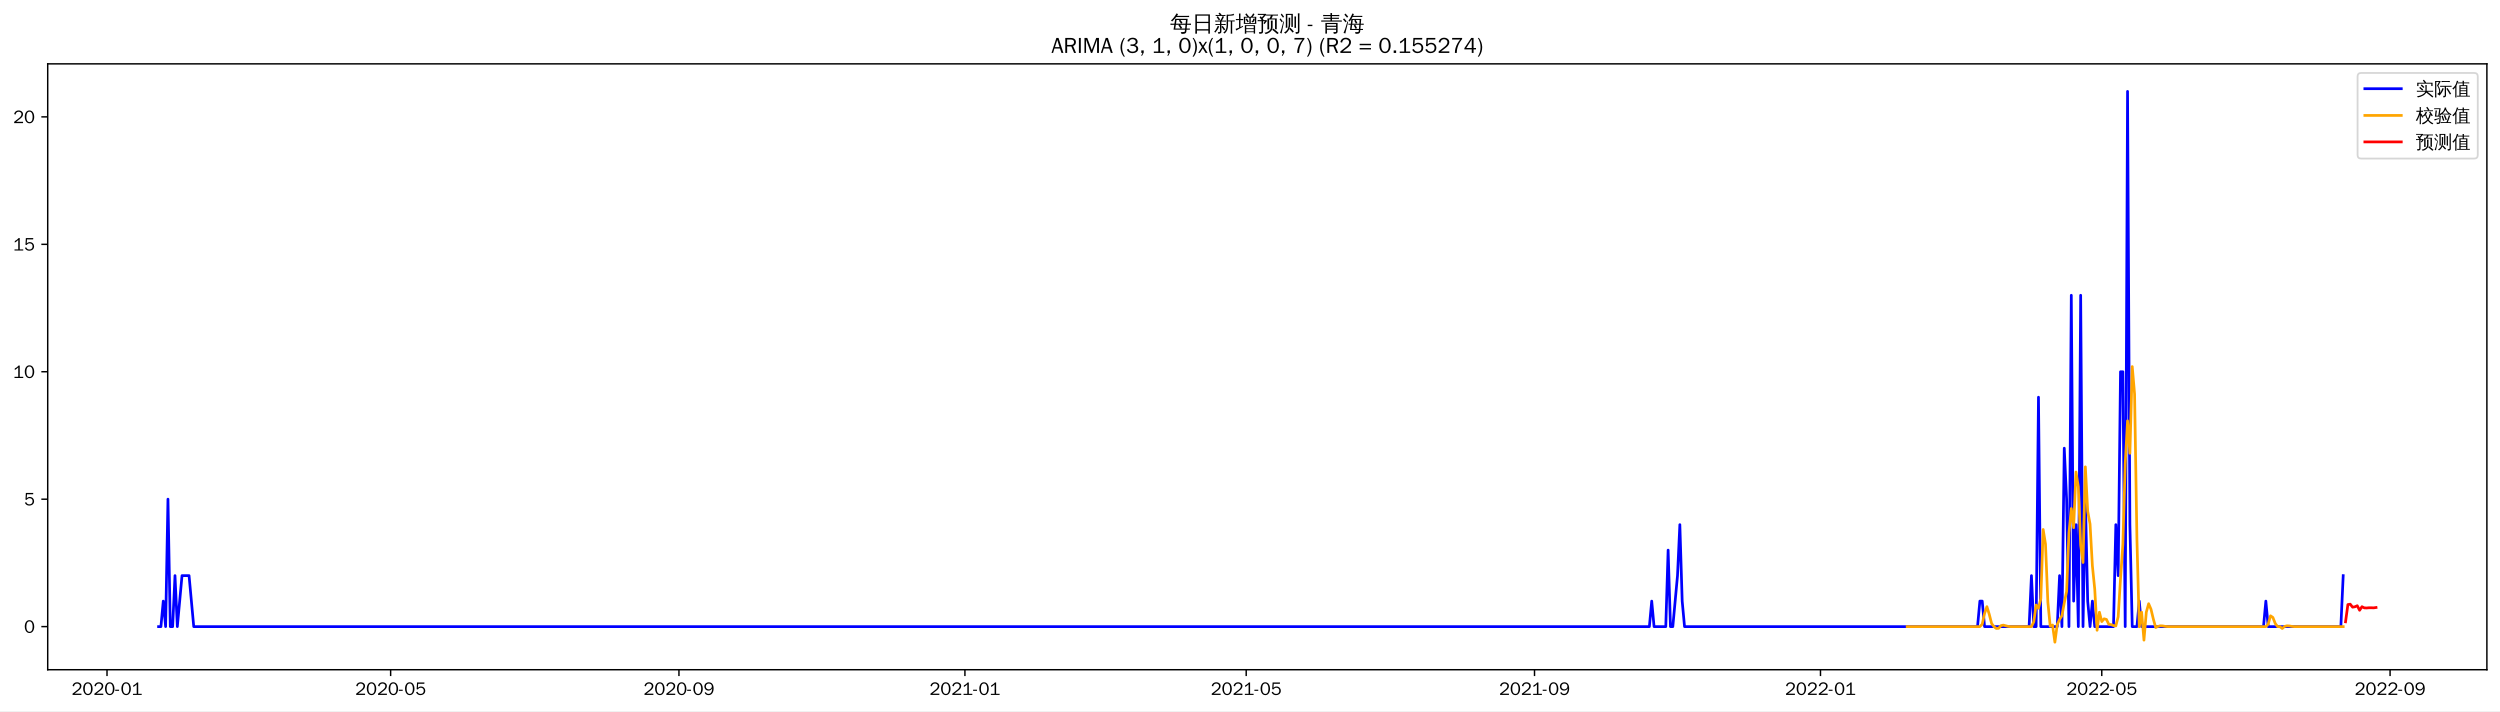
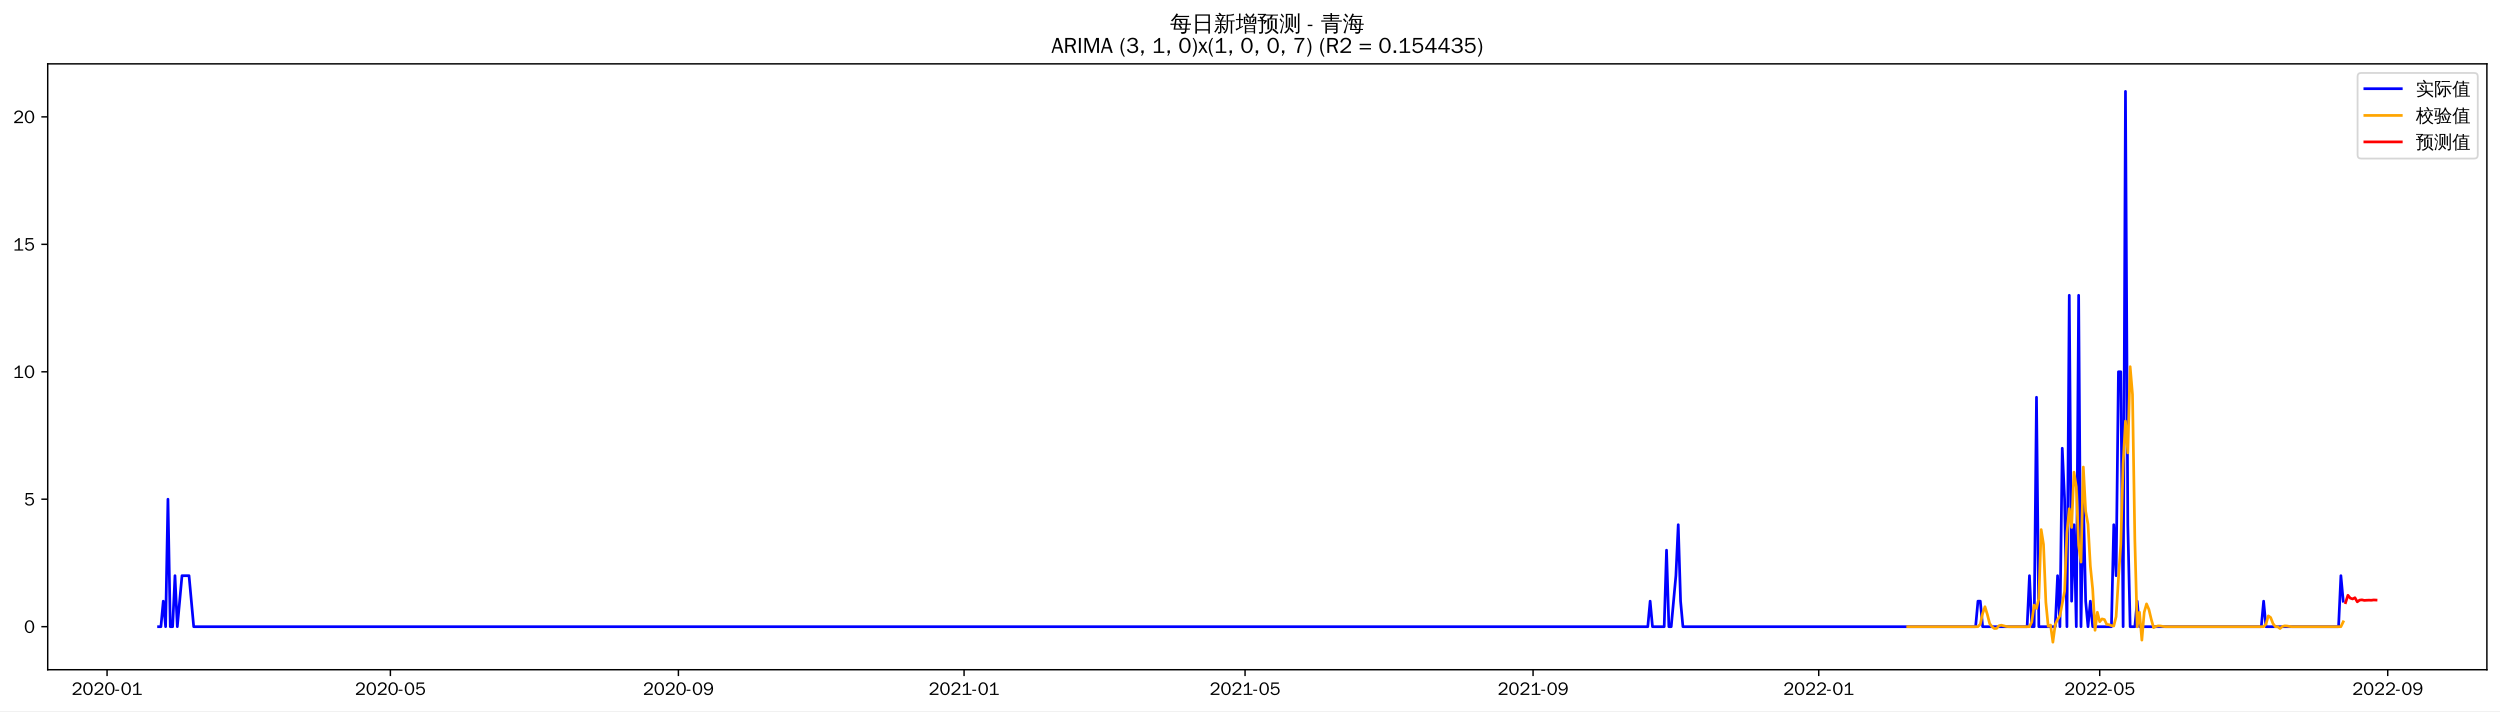
<svg xmlns="http://www.w3.org/2000/svg" xmlns:xlink="http://www.w3.org/1999/xlink" width="1372.594pt" height="390.418pt" viewBox="0 0 1372.594 390.418" version="1.1">
  <defs>
    <style type="text/css">*{stroke-linejoin: round; stroke-linecap: butt}</style>
  </defs>
  <g id="figure_1">
    <g id="patch_1">
      <path d="M 0 390.418  L 1372.594 390.418  L 1372.594 -0  L 0 -0  z " style="fill: #ffffff" />
    </g>
    <g id="axes_1">
      <g id="patch_2">
        <path d="M 26.194 367.701  L 1365.394 367.701  L 1365.394 35.061  L 26.194 35.061  z " style="fill: #ffffff" />
      </g>
      <g id="matplotlib.axis_1">
        <g id="xtick_1">
          <g id="line2d_1">
            <defs>
-               <path id="m6263569073" d="M 0 0  L 0 3.5  " style="stroke: #000000; stroke-width: 0.8" />
+               <path id="md6706fd37c" d="M 0 0  L 0 3.5  " style="stroke: #000000; stroke-width: 0.8" />
            </defs>
            <g>
-               <use xlink:href="#m6263569073" x="58.754" y="367.701" style="stroke: #000000; stroke-width: 0.8" />
+               <use xlink:href="#md6706fd37c" x="58.783" y="367.701" style="stroke: #000000; stroke-width: 0.8" />
            </g>
          </g>
          <g id="text_1">
-             <g transform="translate(39.26374 381.5573)scale(0.1 -0.1)">
+             <g transform="translate(39.29364 381.5573)scale(0.1 -0.1)">
              <defs>
                <path id="WenQuanYiZenHei-32" d="M 3488 0  L 369 0  L 369 456  L 2150 1850  Q 2931 2463 2931 3144  Q 2931 3619 2488 3863  Q 2231 4013 1931 4013  Q 1425 4013 1113 3619  Q 894 3356 881 3013  L 369 3169  Q 531 3981 1213 4300  Q 1544 4456 1950 4456  Q 2631 4456 3088 4044  L 3225 3888  L 3350 3706  Q 3481 3444 3481 3144  Q 3481 2313 2519 1569  L 1069 456  L 3488 456  L 3488 0  z " transform="scale(0.015625)" />
                <path id="WenQuanYiZenHei-30" d="M 3581 2175  Q 3581 1288 3169 638  Q 2713 -63 1938 -63  Q 1025 -63 563 831  Q 256 1425 256 2188  Q 256 3188 700 3819  Q 1138 4456 1888 4456  Q 2863 4456 3306 3500  Q 3581 2925 3581 2175  z M 3019 2100  Q 3019 3356 2500 3806  L 2350 3919  Q 2144 4031 1888 4031  Q 1100 4031 888 2956  Q 819 2625 819 2225  Q 819 1013 1338 569  Q 1588 356 1938 356  Q 2675 356 2925 1294  Q 3019 1663 3019 2100  z " transform="scale(0.015625)" />
                <path id="WenQuanYiZenHei-2d" d="M 1363 1444  L 0 1444  L 0 1844  L 1363 1844  L 1363 1444  z " transform="scale(0.015625)" />
                <path id="WenQuanYiZenHei-31" d="M 3556 0  L 488 0  L 488 406  L 1800 406  L 1800 3725  Q 1231 3125 588 2788  L 588 3338  Q 1456 3781 1931 4388  L 2331 4388  L 2331 406  L 3556 406  L 3556 0  z " transform="scale(0.015625)" />
              </defs>
              <use xlink:href="#WenQuanYiZenHei-32" />
              <use xlink:href="#WenQuanYiZenHei-30" x="59.961" />
              <use xlink:href="#WenQuanYiZenHei-32" x="119.922" />
              <use xlink:href="#WenQuanYiZenHei-30" x="179.883" />
              <use xlink:href="#WenQuanYiZenHei-2d" x="239.844" />
              <use xlink:href="#WenQuanYiZenHei-30" x="269.824" />
              <use xlink:href="#WenQuanYiZenHei-31" x="329.785" />
            </g>
          </g>
        </g>
        <g id="xtick_2">
          <g id="line2d_2">
            <g>
-               <use xlink:href="#m6263569073" x="214.475" y="367.701" style="stroke: #000000; stroke-width: 0.8" />
+               <use xlink:href="#md6706fd37c" x="214.34" y="367.701" style="stroke: #000000; stroke-width: 0.8" />
            </g>
          </g>
          <g id="text_2">
-             <g transform="translate(194.9847 381.5573)scale(0.1 -0.1)">
+             <g transform="translate(194.8501 381.5573)scale(0.1 -0.1)">
              <defs>
                <path id="WenQuanYiZenHei-35" d="M 3531 1488  Q 3531 688 2913 250  Q 2456 -63 1844 -63  Q 1175 -63 706 350  Q 413 613 306 975  L 781 1131  Q 1000 538 1569 406  Q 1706 369 1856 369  Q 2550 369 2850 869  Q 3000 1131 3000 1494  Q 3000 2056 2581 2356  Q 2319 2538 1969 2538  Q 1400 2538 1031 2075  Q 981 2013 938 1938  L 500 2031  L 644 4388  L 3244 4388  L 3200 3919  L 1044 3919  L 950 2500  Q 1431 2975 2006 2975  Q 2713 2975 3163 2475  Q 3531 2063 3531 1488  z " transform="scale(0.015625)" />
              </defs>
              <use xlink:href="#WenQuanYiZenHei-32" />
              <use xlink:href="#WenQuanYiZenHei-30" x="59.961" />
              <use xlink:href="#WenQuanYiZenHei-32" x="119.922" />
              <use xlink:href="#WenQuanYiZenHei-30" x="179.883" />
              <use xlink:href="#WenQuanYiZenHei-2d" x="239.844" />
              <use xlink:href="#WenQuanYiZenHei-30" x="269.824" />
              <use xlink:href="#WenQuanYiZenHei-35" x="329.785" />
            </g>
          </g>
        </g>
        <g id="xtick_3">
          <g id="line2d_3">
            <g>
-               <use xlink:href="#m6263569073" x="372.769" y="367.701" style="stroke: #000000; stroke-width: 0.8" />
+               <use xlink:href="#md6706fd37c" x="372.468" y="367.701" style="stroke: #000000; stroke-width: 0.8" />
            </g>
          </g>
          <g id="text_3">
-             <g transform="translate(353.2795 381.5573)scale(0.1 -0.1)">
+             <g transform="translate(352.9778 381.5573)scale(0.1 -0.1)">
              <defs>
                <path id="WenQuanYiZenHei-39" d="M 3544 2300  Q 3544 1163 3019 513  Q 2563 -63 1775 -63  Q 956 -63 563 488  Q 463 631 394 813  L 838 975  Q 1025 494 1550 388  Q 1656 369 1775 369  Q 2594 369 2900 1325  Q 3044 1769 3038 2313  L 3025 2313  Q 2675 1638 1944 1544  Q 1844 1531 1744 1531  Q 1050 1531 625 2031  Q 294 2419 294 2963  Q 294 3656 813 4094  Q 1238 4456 1819 4456  Q 2988 4456 3381 3363  Q 3544 2900 3544 2300  z M 2925 2994  Q 2925 3563 2469 3844  Q 2206 4006 1863 4006  Q 1275 4006 988 3563  Q 844 3344 825 3056  Q 819 3006 819 2956  Q 819 2413 1269 2131  Q 1538 1963 1875 1963  Q 2363 1963 2681 2350  Q 2925 2638 2925 2994  z " transform="scale(0.015625)" />
              </defs>
              <use xlink:href="#WenQuanYiZenHei-32" />
              <use xlink:href="#WenQuanYiZenHei-30" x="59.961" />
              <use xlink:href="#WenQuanYiZenHei-32" x="119.922" />
              <use xlink:href="#WenQuanYiZenHei-30" x="179.883" />
              <use xlink:href="#WenQuanYiZenHei-2d" x="239.844" />
              <use xlink:href="#WenQuanYiZenHei-30" x="269.824" />
              <use xlink:href="#WenQuanYiZenHei-39" x="329.785" />
            </g>
          </g>
        </g>
        <g id="xtick_4">
          <g id="line2d_4">
            <g>
-               <use xlink:href="#m6263569073" x="529.777" y="367.701" style="stroke: #000000; stroke-width: 0.8" />
+               <use xlink:href="#md6706fd37c" x="529.31" y="367.701" style="stroke: #000000; stroke-width: 0.8" />
            </g>
          </g>
          <g id="text_4">
-             <g transform="translate(510.2874 381.5573)scale(0.1 -0.1)">
+             <g transform="translate(509.8199 381.5573)scale(0.1 -0.1)">
              <use xlink:href="#WenQuanYiZenHei-32" />
              <use xlink:href="#WenQuanYiZenHei-30" x="59.961" />
              <use xlink:href="#WenQuanYiZenHei-32" x="119.922" />
              <use xlink:href="#WenQuanYiZenHei-31" x="179.883" />
              <use xlink:href="#WenQuanYiZenHei-2d" x="239.844" />
              <use xlink:href="#WenQuanYiZenHei-30" x="269.824" />
              <use xlink:href="#WenQuanYiZenHei-31" x="329.785" />
            </g>
          </g>
        </g>
        <g id="xtick_5">
          <g id="line2d_5">
            <g>
-               <use xlink:href="#m6263569073" x="684.211" y="367.701" style="stroke: #000000; stroke-width: 0.8" />
+               <use xlink:href="#md6706fd37c" x="683.581" y="367.701" style="stroke: #000000; stroke-width: 0.8" />
            </g>
          </g>
          <g id="text_5">
-             <g transform="translate(664.7214 381.5573)scale(0.1 -0.1)">
+             <g transform="translate(664.0908 381.5573)scale(0.1 -0.1)">
              <use xlink:href="#WenQuanYiZenHei-32" />
              <use xlink:href="#WenQuanYiZenHei-30" x="59.961" />
              <use xlink:href="#WenQuanYiZenHei-32" x="119.922" />
              <use xlink:href="#WenQuanYiZenHei-31" x="179.883" />
              <use xlink:href="#WenQuanYiZenHei-2d" x="239.844" />
              <use xlink:href="#WenQuanYiZenHei-30" x="269.824" />
              <use xlink:href="#WenQuanYiZenHei-35" x="329.785" />
            </g>
          </g>
        </g>
        <g id="xtick_6">
          <g id="line2d_6">
            <g>
-               <use xlink:href="#m6263569073" x="842.506" y="367.701" style="stroke: #000000; stroke-width: 0.8" />
+               <use xlink:href="#md6706fd37c" x="841.708" y="367.701" style="stroke: #000000; stroke-width: 0.8" />
            </g>
          </g>
          <g id="text_6">
-             <g transform="translate(823.0162 381.5573)scale(0.1 -0.1)">
+             <g transform="translate(822.2185 381.5573)scale(0.1 -0.1)">
              <use xlink:href="#WenQuanYiZenHei-32" />
              <use xlink:href="#WenQuanYiZenHei-30" x="59.961" />
              <use xlink:href="#WenQuanYiZenHei-32" x="119.922" />
              <use xlink:href="#WenQuanYiZenHei-31" x="179.883" />
              <use xlink:href="#WenQuanYiZenHei-2d" x="239.844" />
              <use xlink:href="#WenQuanYiZenHei-30" x="269.824" />
              <use xlink:href="#WenQuanYiZenHei-39" x="329.785" />
            </g>
          </g>
        </g>
        <g id="xtick_7">
          <g id="line2d_7">
            <g>
-               <use xlink:href="#m6263569073" x="999.514" y="367.701" style="stroke: #000000; stroke-width: 0.8" />
+               <use xlink:href="#md6706fd37c" x="998.55" y="367.701" style="stroke: #000000; stroke-width: 0.8" />
            </g>
          </g>
          <g id="text_7">
-             <g transform="translate(980.0241 381.5573)scale(0.1 -0.1)">
+             <g transform="translate(979.0606 381.5573)scale(0.1 -0.1)">
              <use xlink:href="#WenQuanYiZenHei-32" />
              <use xlink:href="#WenQuanYiZenHei-30" x="59.961" />
              <use xlink:href="#WenQuanYiZenHei-32" x="119.922" />
              <use xlink:href="#WenQuanYiZenHei-32" x="179.883" />
              <use xlink:href="#WenQuanYiZenHei-2d" x="239.844" />
              <use xlink:href="#WenQuanYiZenHei-30" x="269.824" />
              <use xlink:href="#WenQuanYiZenHei-31" x="329.785" />
            </g>
          </g>
        </g>
        <g id="xtick_8">
          <g id="line2d_8">
            <g>
-               <use xlink:href="#m6263569073" x="1153.948" y="367.701" style="stroke: #000000; stroke-width: 0.8" />
+               <use xlink:href="#md6706fd37c" x="1152.821" y="367.701" style="stroke: #000000; stroke-width: 0.8" />
            </g>
          </g>
          <g id="text_8">
-             <g transform="translate(1134.458 381.5573)scale(0.1 -0.1)">
+             <g transform="translate(1133.331 381.5573)scale(0.1 -0.1)">
              <use xlink:href="#WenQuanYiZenHei-32" />
              <use xlink:href="#WenQuanYiZenHei-30" x="59.961" />
              <use xlink:href="#WenQuanYiZenHei-32" x="119.922" />
              <use xlink:href="#WenQuanYiZenHei-32" x="179.883" />
              <use xlink:href="#WenQuanYiZenHei-2d" x="239.844" />
              <use xlink:href="#WenQuanYiZenHei-30" x="269.824" />
              <use xlink:href="#WenQuanYiZenHei-35" x="329.785" />
            </g>
          </g>
        </g>
        <g id="xtick_9">
          <g id="line2d_9">
            <g>
-               <use xlink:href="#m6263569073" x="1312.243" y="367.701" style="stroke: #000000; stroke-width: 0.8" />
+               <use xlink:href="#md6706fd37c" x="1310.949" y="367.701" style="stroke: #000000; stroke-width: 0.8" />
            </g>
          </g>
          <g id="text_9">
-             <g transform="translate(1292.753 381.5573)scale(0.1 -0.1)">
+             <g transform="translate(1291.459 381.5573)scale(0.1 -0.1)">
              <use xlink:href="#WenQuanYiZenHei-32" />
              <use xlink:href="#WenQuanYiZenHei-30" x="59.961" />
              <use xlink:href="#WenQuanYiZenHei-32" x="119.922" />
              <use xlink:href="#WenQuanYiZenHei-32" x="179.883" />
              <use xlink:href="#WenQuanYiZenHei-2d" x="239.844" />
              <use xlink:href="#WenQuanYiZenHei-30" x="269.824" />
              <use xlink:href="#WenQuanYiZenHei-39" x="329.785" />
            </g>
          </g>
        </g>
      </g>
      <g id="matplotlib.axis_2">
        <g id="ytick_1">
          <g id="line2d_10">
            <defs>
-               <path id="m760d12793c" d="M 0 0  L -3.5 0  " style="stroke: #000000; stroke-width: 0.8" />
+               <path id="m9848958a2b" d="M 0 0  L -3.5 0  " style="stroke: #000000; stroke-width: 0.8" />
            </defs>
            <g>
-               <use xlink:href="#m760d12793c" x="26.194" y="344.027" style="stroke: #000000; stroke-width: 0.8" />
+               <use xlink:href="#m9848958a2b" x="26.194" y="344.064" style="stroke: #000000; stroke-width: 0.8" />
            </g>
          </g>
          <g id="text_10">
-             <g transform="translate(13.19688 347.4554)scale(0.1 -0.1)">
+             <g transform="translate(13.19688 347.4923)scale(0.1 -0.1)">
              <use xlink:href="#WenQuanYiZenHei-30" />
            </g>
          </g>
        </g>
        <g id="ytick_2">
          <g id="line2d_11">
            <g>
-               <use xlink:href="#m760d12793c" x="26.194" y="274.064" style="stroke: #000000; stroke-width: 0.8" />
+               <use xlink:href="#m9848958a2b" x="26.194" y="274.092" style="stroke: #000000; stroke-width: 0.8" />
            </g>
          </g>
          <g id="text_11">
-             <g transform="translate(13.19688 277.492)scale(0.1 -0.1)">
+             <g transform="translate(13.19688 277.5201)scale(0.1 -0.1)">
              <use xlink:href="#WenQuanYiZenHei-35" />
            </g>
          </g>
        </g>
        <g id="ytick_3">
          <g id="line2d_12">
            <g>
-               <use xlink:href="#m760d12793c" x="26.194" y="204.1" style="stroke: #000000; stroke-width: 0.8" />
+               <use xlink:href="#m9848958a2b" x="26.194" y="204.12" style="stroke: #000000; stroke-width: 0.8" />
            </g>
          </g>
          <g id="text_12">
-             <g transform="translate(7.2 207.5286)scale(0.1 -0.1)">
+             <g transform="translate(7.2 207.5479)scale(0.1 -0.1)">
              <use xlink:href="#WenQuanYiZenHei-31" />
              <use xlink:href="#WenQuanYiZenHei-30" x="59.961" />
            </g>
          </g>
        </g>
        <g id="ytick_4">
          <g id="line2d_13">
            <g>
-               <use xlink:href="#m760d12793c" x="26.194" y="134.137" style="stroke: #000000; stroke-width: 0.8" />
+               <use xlink:href="#m9848958a2b" x="26.194" y="134.148" style="stroke: #000000; stroke-width: 0.8" />
            </g>
          </g>
          <g id="text_13">
-             <g transform="translate(7.2 137.5652)scale(0.1 -0.1)">
+             <g transform="translate(7.2 137.5757)scale(0.1 -0.1)">
              <use xlink:href="#WenQuanYiZenHei-31" />
              <use xlink:href="#WenQuanYiZenHei-35" x="59.961" />
            </g>
          </g>
        </g>
        <g id="ytick_5">
          <g id="line2d_14">
            <g>
-               <use xlink:href="#m760d12793c" x="26.194" y="64.174" style="stroke: #000000; stroke-width: 0.8" />
+               <use xlink:href="#m9848958a2b" x="26.194" y="64.175" style="stroke: #000000; stroke-width: 0.8" />
            </g>
          </g>
          <g id="text_14">
-             <g transform="translate(7.2 67.6018)scale(0.1 -0.1)">
+             <g transform="translate(7.2 67.60356)scale(0.1 -0.1)">
              <use xlink:href="#WenQuanYiZenHei-32" />
              <use xlink:href="#WenQuanYiZenHei-30" x="59.961" />
            </g>
          </g>
        </g>
      </g>
      <g id="line2d_15">
-         <path d="M 87.066 344.027  L 88.353 344.027  L 89.64 330.035  L 90.927 344.027  L 92.214 274.064  L 93.501 344.027  L 94.788 344.027  L 96.075 316.042  L 97.362 344.027  L 99.936 316.042  L 103.797 316.042  L 106.371 344.027  L 905.567 344.027  L 906.854 330.035  L 908.14 344.027  L 914.575 344.027  L 915.862 302.049  L 917.149 344.027  L 918.436 344.027  L 921.01 316.042  L 922.297 288.057  L 923.584 330.035  L 924.871 344.027  L 1085.74 344.027  L 1087.026 330.035  L 1088.313 330.035  L 1089.6 344.027  L 1114.052 344.027  L 1115.339 316.042  L 1116.626 344.027  L 1117.913 344.027  L 1119.2 218.093  L 1120.487 344.027  L 1129.496 344.027  L 1130.783 316.042  L 1132.07 344.027  L 1133.357 246.078  L 1134.644 274.064  L 1135.931 344.027  L 1137.218 162.122  L 1138.504 330.035  L 1139.791 288.057  L 1141.078 344.027  L 1142.365 162.122  L 1143.652 344.027  L 1144.939 274.064  L 1146.226 330.035  L 1147.513 344.027  L 1148.8 330.035  L 1150.087 344.027  L 1160.383 344.027  L 1161.67 288.057  L 1162.957 316.042  L 1164.243 204.1  L 1165.53 204.1  L 1166.817 344.027  L 1168.104 50.181  L 1169.391 288.057  L 1170.678 344.027  L 1173.252 344.027  L 1174.539 330.035  L 1175.826 344.027  L 1242.747 344.027  L 1244.034 330.035  L 1245.321 344.027  L 1285.217 344.027  L 1286.504 316.042  L 1286.504 316.042  " clip-path="url(#pa802cd392b)" style="fill: none; stroke: #0000ff; stroke-width: 1.5; stroke-linecap: square" />
+         <path d="M 87.066 344.064  L 88.352 344.064  L 89.638 330.07  L 90.923 344.064  L 92.209 274.092  L 93.494 344.064  L 94.78 344.064  L 96.066 316.075  L 97.351 344.064  L 99.922 316.075  L 103.779 316.075  L 106.35 344.064  L 904.702 344.064  L 905.988 330.07  L 907.273 344.064  L 913.701 344.064  L 914.987 302.081  L 916.273 344.064  L 917.558 344.064  L 920.129 316.075  L 921.415 288.086  L 922.701 330.07  L 923.986 344.064  L 1084.685 344.064  L 1085.971 330.07  L 1087.256 330.07  L 1088.542 344.064  L 1112.968 344.064  L 1114.254 316.075  L 1115.539 344.064  L 1116.825 344.064  L 1118.11 218.114  L 1119.396 344.064  L 1128.395 344.064  L 1129.681 316.075  L 1130.966 344.064  L 1132.252 246.103  L 1133.537 274.092  L 1134.823 344.064  L 1136.109 162.136  L 1137.394 330.07  L 1138.68 288.086  L 1139.965 344.064  L 1141.251 162.136  L 1142.537 344.064  L 1143.822 274.092  L 1145.108 330.07  L 1146.393 344.064  L 1147.679 330.07  L 1148.965 344.064  L 1159.249 344.064  L 1160.535 288.086  L 1161.82 316.075  L 1163.106 204.12  L 1164.392 204.12  L 1165.677 344.064  L 1166.963 50.181  L 1168.248 288.086  L 1169.534 344.064  L 1172.105 344.064  L 1173.391 330.07  L 1174.676 344.064  L 1241.527 344.064  L 1242.813 330.07  L 1244.098 344.064  L 1283.952 344.064  L 1285.237 316.075  L 1286.523 330.07  L 1286.523 330.07  " clip-path="url(#p249e53dfd4)" style="fill: none; stroke: #0000ff; stroke-width: 1.5; stroke-linecap: square" />
      </g>
      <g id="line2d_16">
-         <path d="M 1047.131 344.027  L 1087.026 344.027  L 1088.313 342.712  L 1089.6 336.788  L 1090.887 333.073  L 1092.174 337.274  L 1093.461 342.304  L 1094.748 344.027  L 1096.035 345.06  L 1097.322 344.963  L 1098.609 343.493  L 1099.896 343.219  L 1102.47 343.9  L 1103.757 344.027  L 1115.339 344.027  L 1116.626 341.397  L 1117.913 332.18  L 1119.2 333.966  L 1120.487 328.744  L 1121.774 290.713  L 1123.061 298.752  L 1124.348 330.586  L 1125.635 343.833  L 1126.922 343.153  L 1128.209 352.581  L 1129.496 342.899  L 1130.783 340.092  L 1132.07 338.054  L 1133.357 331.035  L 1134.644 324.759  L 1135.931 292.538  L 1137.218 279.194  L 1138.504 289.714  L 1139.791 259.154  L 1141.078 267.25  L 1142.365 299.259  L 1143.652 308.825  L 1144.939 256.325  L 1146.226 280.695  L 1147.513 287.718  L 1148.8 310.664  L 1150.087 323.413  L 1151.374 346.035  L 1152.661 336.122  L 1153.948 341.275  L 1155.235 339.747  L 1156.522 340.09  L 1157.809 342.766  L 1159.096 342.923  L 1160.383 343.463  L 1161.67 343.656  L 1162.957 338.639  L 1164.243 317.701  L 1165.53 298.904  L 1166.817 254.683  L 1168.104 231.037  L 1169.391 248.87  L 1170.678 201.269  L 1171.965 216.366  L 1173.252 296.109  L 1174.539 344.134  L 1175.826 336.117  L 1177.113 351.454  L 1178.4 336.104  L 1179.687 331.461  L 1180.974 334.479  L 1182.261 339.871  L 1183.548 344.551  L 1184.835 343.93  L 1186.122 343.59  L 1187.409 343.656  L 1188.696 343.9  L 1189.982 344.027  L 1244.034 344.027  L 1245.321 342.712  L 1246.608 338.103  L 1247.895 338.997  L 1249.182 342.304  L 1250.469 344.027  L 1251.756 344.027  L 1253.043 345.06  L 1254.33 343.93  L 1255.617 343.59  L 1256.904 343.656  L 1258.191 343.9  L 1259.478 344.027  L 1286.504 344.027  L 1286.504 344.027  " clip-path="url(#pa802cd392b)" style="fill: none; stroke: #ffa500; stroke-width: 1.5; stroke-linecap: square" />
+         <path d="M 1047.403 344.064  L 1085.971 344.064  L 1087.256 342.726  L 1088.542 336.805  L 1089.827 333.121  L 1091.113 337.329  L 1092.399 342.35  L 1093.684 344.064  L 1094.97 345.092  L 1096.255 344.994  L 1097.541 343.531  L 1098.826 343.26  L 1101.398 343.938  L 1102.683 344.064  L 1114.254 344.064  L 1115.539 341.389  L 1116.825 332.22  L 1118.11 334.023  L 1119.396 328.597  L 1120.682 290.767  L 1121.967 298.877  L 1123.253 330.695  L 1124.538 343.868  L 1125.824 343.194  L 1127.109 352.581  L 1128.395 342.928  L 1129.681 340.148  L 1130.966 338.068  L 1133.537 324.659  L 1134.823 292.494  L 1136.109 279.309  L 1137.394 289.572  L 1138.68 259.228  L 1139.965 267.325  L 1141.251 299.401  L 1142.537 308.592  L 1143.822 256.433  L 1145.108 280.716  L 1146.393 287.859  L 1147.679 310.767  L 1148.965 323.511  L 1150.25 346.049  L 1151.536 336.164  L 1152.821 341.331  L 1154.107 339.805  L 1155.392 340.153  L 1156.678 342.813  L 1157.964 342.967  L 1159.249 343.503  L 1160.535 343.695  L 1161.82 338.587  L 1163.106 317.701  L 1164.392 298.76  L 1165.677 254.57  L 1166.963 231.209  L 1168.248 248.624  L 1169.534 201.325  L 1170.82 216.604  L 1172.105 296.332  L 1173.391 344.162  L 1174.676 336.151  L 1175.962 351.444  L 1177.248 336.144  L 1178.533 331.56  L 1179.819 334.576  L 1181.104 339.944  L 1182.39 344.589  L 1183.675 343.966  L 1184.961 343.629  L 1186.247 343.695  L 1187.532 343.938  L 1188.818 344.064  L 1242.813 344.064  L 1244.098 342.726  L 1245.384 338.142  L 1246.669 339.043  L 1247.955 342.35  L 1249.241 344.064  L 1250.526 344.064  L 1251.812 345.092  L 1253.097 343.966  L 1254.383 343.629  L 1255.669 343.695  L 1256.954 343.938  L 1258.24 344.064  L 1285.237 344.064  L 1286.523 341.389  L 1286.523 341.389  " clip-path="url(#p249e53dfd4)" style="fill: none; stroke: #ffa500; stroke-width: 1.5; stroke-linecap: square" />
      </g>
      <g id="line2d_17">
-         <path d="M 1287.791 341.397  L 1289.078 331.932  L 1290.365 331.715  L 1291.652 333.358  L 1292.938 333.14  L 1294.225 332.571  L 1295.512 335.055  L 1296.799 333.106  L 1298.086 333.743  L 1299.373 333.801  L 1300.66 333.681  L 1301.947 333.683  L 1303.234 333.732  L 1304.521 333.549  " clip-path="url(#pa802cd392b)" style="fill: none; stroke: #ff0000; stroke-width: 1.5; stroke-linecap: square" />
+         <path d="M 1287.808 330.883  L 1289.094 326.841  L 1290.38 328.391  L 1291.665 328.834  L 1292.951 328.182  L 1294.236 330.425  L 1295.522 329.488  L 1296.807 329.336  L 1298.093 329.65  L 1299.379 329.554  L 1300.664 329.508  L 1301.95 329.557  L 1303.235 329.396  L 1304.521 329.463  " clip-path="url(#p249e53dfd4)" style="fill: none; stroke: #ff0000; stroke-width: 1.5; stroke-linecap: square" />
      </g>
      <g id="patch_3">
        <path d="M 26.194 367.701  L 26.194 35.061  " style="fill: none; stroke: #000000; stroke-width: 0.8; stroke-linejoin: miter; stroke-linecap: square" />
      </g>
      <g id="patch_4">
        <path d="M 1365.394 367.701  L 1365.394 35.061  " style="fill: none; stroke: #000000; stroke-width: 0.8; stroke-linejoin: miter; stroke-linecap: square" />
      </g>
      <g id="patch_5">
        <path d="M 26.194 367.701  L 1365.394 367.701  " style="fill: none; stroke: #000000; stroke-width: 0.8; stroke-linejoin: miter; stroke-linecap: square" />
      </g>
      <g id="patch_6">
        <path d="M 26.194 35.061  L 1365.394 35.061  " style="fill: none; stroke: #000000; stroke-width: 0.8; stroke-linejoin: miter; stroke-linecap: square" />
      </g>
      <g id="text_15">
        <g transform="translate(642.3966 17.04188)scale(0.12 -0.12)">
          <defs>
            <path id="WenQuanYiZenHei-6bcf" d="M 6138 2181  Q 6113 1988 6138 1800  Q 5788 1819 5438 1819  L 4975 1819  L 4863 738  L 5806 738  L 5806 394  L 4831 394  L 4775 -144  Q 4719 -563 4350 -725  Q 4013 -856 3550 -825  L 3288 -819  Q 3331 -663 3275 -519  Q 3219 -375 3113 -288  Q 3381 -313 3759 -303  Q 4138 -294 4231 -238  Q 4338 -163 4350 88  L 4381 394  L 1025 394  L 1244 1819  L 813 1819  Q 463 1819 113 1800  Q 138 1988 113 2181  Q 463 2163 813 2163  L 1294 2163  L 1488 3431  L 1488 3581  L 1506 3581  L 1513 3613  L 1713 3581  L 5156 3581  L 5013 2163  L 5438 2163  Q 5788 2163 6138 2181  z M 5588 4463  Q 5569 4269 5588 4081  Q 5244 4100 4894 4100  L 1813 4100  Q 1344 3463 606 2788  Q 481 2988 256 3069  Q 744 3494 1116 3972  Q 1488 4450 1919 5181  Q 2119 5044 2344 4950  Q 2213 4688 2050 4444  L 4894 4444  Q 5238 4444 5588 4463  z M 2844 3238  L 1906 3238  L 1744 2163  L 3244 2163  L 2581 3038  L 2844 3238  z M 3250 2163  L 4563 2163  L 4669 3238  L 3044 3238  L 3638 2456  L 3250 2163  z M 2944 1819  Q 3275 1394 3550 938  L 3213 738  L 4419 738  L 4525 1819  L 2944 1819  z M 2656 1819  L 1694 1819  L 1525 738  L 3094 738  Q 2806 1219 2450 1650  L 2656 1819  z " transform="scale(0.015625)" />
            <path id="WenQuanYiZenHei-65e5" d="M 1494 -775  Q 1244 -750 988 -775  Q 1013 -313 1013 156  L 1013 4875  L 5269 4875  L 5269 -763  L 4813 -763  L 4813 156  L 1469 156  Q 1469 -313 1494 -775  z M 4813 2700  L 4813 4500  L 1469 4500  L 1469 2700  L 4813 2700  z M 4813 531  L 4813 2325  L 1469 2325  L 1469 531  L 4813 531  z " transform="scale(0.015625)" />
            <path id="WenQuanYiZenHei-65b0" d="M 5419 -763  Q 5188 -738 4963 -763  Q 4981 -344 4981 75  L 4981 2819  L 4188 2819  L 4188 1706  Q 4188 63 3163 -738  Q 3019 -519 2769 -469  Q 3769 131 3769 1706  L 3769 4769  L 3875 4769  L 3844 4831  L 4294 4781  Q 4438 4769 4894 4816  Q 5350 4863 5512 4931  Q 5675 5000 5763 5094  Q 5850 4881 5981 4694  Q 5713 4544 5263 4519  L 4188 4438  L 4188 3100  L 5563 3100  Q 5850 3100 6131 3113  Q 6119 2956 6131 2806  L 5394 2819  L 5394 75  Q 5394 -344 5419 -763  z M 2981 213  Q 2656 744 2256 1225  L 2606 1513  Q 3025 1006 3369 450  L 2981 213  z M 1169 1525  Q 1375 1419 1594 1363  Q 1281 488 469 -469  Q 331 -300 119 -244  Q 575 263 888 900  Q 1038 1206 1169 1525  z M 1825 6  L 1825 1769  L 1081 1769  Q 794 1769 513 1756  Q 525 1913 513 2063  Q 794 2050 1081 2050  L 1825 2050  L 1825 2775  L 994 2775  Q 706 2775 425 2763  Q 438 2919 425 3075  Q 706 3056 994 3056  L 1825 3056  L 1825 3088  L 1906 3088  Q 2288 3656 2588 4381  Q 2794 4269 3013 4206  Q 2800 3675 2381 3056  L 3013 3056  Q 3294 3056 3581 3075  Q 3563 2919 3581 2763  Q 3294 2775 3013 2775  L 2238 2775  L 2238 2050  L 2925 2050  Q 3206 2050 3494 2063  Q 3475 1913 3494 1756  Q 3206 1769 2925 1769  L 2238 1769  L 2238 -156  Q 2238 -413 2075 -581  Q 1844 -794 1306 -794  Q 1363 -519 1188 -288  Q 1338 -313 1534 -316  Q 1731 -319 1778 -278  Q 1825 -238 1825 6  z M 1875 3388  L 1500 3131  L 825 4088  L 1200 4350  L 1875 3388  z M 3419 4713  Q 3400 4563 3419 4406  Q 3131 4419 2850 4419  L 1125 4419  Q 838 4419 556 4406  Q 569 4563 556 4713  Q 838 4700 1125 4700  L 1763 4700  L 1388 5088  L 1719 5406  L 2288 4813  L 2175 4700  L 2850 4700  Q 3131 4700 3419 4713  z " transform="scale(0.015625)" />
            <path id="WenQuanYiZenHei-589e" d="M 3138 -769  Q 2913 -744 2688 -769  Q 2706 -356 2706 56  L 2706 1719  L 5706 1719  L 5706 -756  L 5300 -756  L 5300 -338  L 3119 -338  Q 3125 -550 3138 -769  z M 5113 3569  Q 5344 3606 5563 3688  Q 5669 3175 5256 2694  Q 5113 2519 4975 2506  Q 4831 2725 4588 2813  Q 4806 2831 4997 3068  Q 5188 3306 5113 3569  z M 3850 2763  L 3469 2538  L 2925 3456  L 3313 3681  L 3850 2763  z M 2400 2100  Q 2469 3138 2400 4175  L 3413 4175  Q 3138 4550 2825 4888  L 3156 5194  Q 3581 4725 3938 4206  L 3900 4175  L 4456 4175  Q 4863 4575 5131 5163  Q 5325 5044 5538 4975  Q 5369 4575 5013 4175  L 6056 4175  Q 5981 3138 6056 2100  L 2400 2100  z M 5300 806  L 5300 1450  L 3113 1450  Q 3113 1125 3113 806  L 5300 806  z M 5300 563  L 3113 563  L 3113 -94  L 5300 -94  L 5300 563  z M 4431 3913  L 4431 2363  L 5650 2363  L 5650 3913  L 4756 3913  L 4700 3856  Q 4681 3888 4656 3913  L 4431 3913  z M 4025 3913  L 2806 3913  L 2806 2363  L 4025 2363  L 4025 3913  z M -31 625  Q 506 763 1006 975  L 1006 3206  L 669 3206  Q 369 3206 75 3188  Q 94 3356 75 3531  Q 369 3513 669 3513  L 1006 3513  L 1006 4263  Q 1006 4700 981 5131  Q 1206 5106 1431 5131  Q 1413 4700 1413 4263  L 1413 3513  L 2238 3531  Q 2219 3356 2238 3188  L 1413 3206  L 1413 1163  L 2150 1531  L 2194 1256  Q 1269 775 813 519  L 194 144  Q 138 438 -31 625  z " transform="scale(0.015625)" />
            <path id="WenQuanYiZenHei-9884" d="M 1206 19  L 1206 2888  L 669 2888  Q 356 2888 50 2869  Q 63 3044 50 3213  Q 363 3194 669 3194  L 1250 3194  Q 950 3631 606 4031  L 963 4338  L 1263 3975  L 1913 4719  L 731 4719  Q 419 4719 106 4706  Q 125 4875 106 5044  Q 419 5031 731 5031  L 2481 5031  L 2544 4663  Q 2394 4613 2256 4466  Q 2119 4319 1525 3631  Q 1656 3444 1788 3250  L 1700 3194  L 2700 3194  L 2763 2825  Q 2656 2819 2613 2763  L 2100 2038  L 1750 2288  L 2175 2888  L 1638 2888  L 1638 -150  Q 1638 -525 1363 -669  Q 1075 -819 525 -813  Q 594 -513 388 -294  Q 575 -313 837 -316  Q 1100 -319 1153 -272  Q 1206 -225 1206 19  z M 5813 -888  Q 5100 -225 4306 375  L 4669 719  Q 5481 106 6219 -575  L 5813 -888  z M 2375 -906  Q 2294 -631 2025 -506  Q 2769 -431 3353 19  Q 3938 469 3938 1069  L 3938 2200  Q 3938 2625 3913 3050  Q 4188 3025 4456 3050  Q 4431 2625 4431 2200  L 4431 1069  Q 4431 681 4225 319  Q 3644 -606 2375 -906  z M 3444 488  Q 3169 513 2894 488  Q 2919 913 2919 1338  L 2919 3675  Q 3219 3675 3525 3675  Q 3750 4013 3931 4525  L 3238 4525  Q 2888 4525 2538 4513  Q 2556 4669 2538 4831  Q 2888 4813 3238 4813  L 5313 4813  Q 5663 4813 6006 4831  Q 5988 4669 6006 4513  Q 5663 4525 5313 4525  L 4481 4525  Q 4388 4088 4088 3675  L 5644 3675  L 5644 513  L 5144 513  L 5144 3388  L 3894 3388  L 3875 3363  Q 3863 3375 3844 3388  Q 3631 3388 3413 3388  L 3419 1338  Q 3419 913 3444 488  z " transform="scale(0.015625)" />
            <path id="WenQuanYiZenHei-6d4b" d="M 5450 138  L 5450 4306  Q 5450 4750 5425 5188  Q 5663 5163 5906 5188  Q 5881 4750 5881 4306  L 5881 -38  Q 5888 -569 5519 -719  Q 5194 -831 4825 -813  Q 4894 -519 4694 -281  Q 4869 -306 5094 -309  Q 5319 -313 5384 -256  Q 5450 -200 5450 138  z M 4900 938  Q 4663 963 4419 938  Q 4444 1375 4444 1819  L 4444 3381  Q 4444 3819 4419 4263  Q 4663 4238 4900 4263  Q 4875 3819 4875 3381  L 4875 1819  Q 4875 1375 4900 938  z M 2750 2025  L 2750 3038  Q 2750 3481 2725 3919  Q 2963 3894 3206 3919  Q 3181 3481 3181 3038  L 3181 2025  Q 3181 1263 2919 625  L 3231 956  Q 3781 431 4256 -150  L 3888 -456  Q 3431 106 2906 600  Q 2531 -288 1738 -769  Q 1606 -519 1338 -450  Q 1988 -156 2369 478  Q 2750 1113 2750 2025  z M 2363 969  Q 2119 994 1881 969  Q 1906 1406 1906 1850  L 1906 5038  L 3956 5031  L 3956 1200  L 3525 1200  L 3525 4713  L 2338 4713  L 2338 1850  Q 2338 1406 2363 969  z M 663 -738  Q 481 -588 206 -575  Q 400 -69 606 581  Q 813 1231 1200 2838  L 1381 2706  L 875 338  L 663 -738  z M 1006 2856  L 731 2550  L 75 3400  L 350 3713  L 1006 2856  z M 1088 3913  Q 781 4388 425 4800  L 694 5125  Q 1069 4688 1388 4188  L 1088 3913  z " transform="scale(0.015625)" />
            <path id="WenQuanYiZenHei-20" transform="scale(0.015625)" />
            <path id="WenQuanYiZenHei-9752" d="M 4469 -56  L 4469 375  L 1781 375  L 1781 144  Q 1781 -300 1800 -750  Q 1563 -725 1319 -750  Q 1338 -306 1338 144  L 1331 2381  L 4906 2381  L 4906 -181  Q 4906 -425 4725 -594  Q 4463 -825 3769 -819  Q 3844 -513 3625 -281  Q 3819 -306 4097 -309  Q 4375 -313 4422 -272  Q 4469 -231 4469 -56  z M 6138 3106  Q 6113 2925 6138 2744  Q 5800 2763 5463 2763  L 788 2763  Q 450 2763 113 2744  Q 138 2925 113 3106  Q 450 3094 788 3094  L 2825 3094  L 2825 3563  L 1488 3563  Q 1150 3563 819 3550  Q 838 3731 819 3913  Q 1150 3894 1488 3894  L 2825 3894  L 2825 4369  L 1344 4369  Q 1013 4369 675 4350  Q 694 4531 675 4719  Q 1013 4700 1344 4700  L 2825 4700  Q 2819 4981 2806 5256  Q 3044 5231 3288 5256  Q 3275 4981 3269 4700  L 4731 4700  Q 5063 4700 5400 4719  Q 5381 4531 5400 4350  Q 5063 4369 4731 4369  L 3263 4369  L 3263 3894  L 4600 3894  Q 4938 3894 5275 3913  Q 5256 3731 5275 3550  Q 4938 3563 4600 3563  L 3263 3563  L 3263 3094  L 5463 3094  Q 5800 3094 6138 3106  z M 4469 1544  L 4469 2050  L 1775 2050  Q 1775 1788 1775 1544  L 4469 1544  z M 4469 706  L 4469 1213  L 1775 1213  L 1775 706  L 4469 706  z " transform="scale(0.015625)" />
            <path id="WenQuanYiZenHei-6d77" d="M 4200 863  L 3781 638  L 3250 1631  L 3631 1838  L 2769 1838  L 2613 619  L 4756 619  L 4850 1838  L 3675 1838  L 4200 863  z M 3681 3244  L 2944 3244  L 2806 2144  L 4881 2144  L 4969 3244  L 3819 3244  L 4288 2394  L 3875 2163  L 3375 3069  L 3681 3244  z M 6163 2163  Q 6150 1994 6163 1825  Q 5856 1838 5544 1838  L 5281 1838  L 5181 619  L 5944 619  L 5944 313  L 5156 313  L 5119 -150  Q 5081 -531 4763 -700  Q 4469 -831 4144 -813  L 3744 -813  Q 3781 -656 3731 -518  Q 3681 -381 3575 -294  Q 4119 -350 4513 -288  Q 4600 -263 4650 -213  Q 4706 -94 4706 69  L 4725 313  L 2138 313  L 2331 1838  L 1669 1838  L 1669 2144  L 2375 2144  L 2531 3419  L 2531 3513  L 2063 2775  Q 1894 2931 1669 2963  Q 2125 3606 2519 4438  L 2850 5156  Q 3056 5044 3281 4975  Q 3169 4694 3050 4438  L 5113 4438  Q 5425 4438 5738 4450  Q 5719 4281 5738 4113  Q 5425 4131 5113 4131  L 2888 4131  Q 2756 3875 2569 3575  L 2750 3550  L 5425 3550  L 5306 2144  L 6163 2163  z M 769 -738  Q 556 -588 244 -575  Q 469 -69 706 581  Q 944 1231 1400 2838  L 1613 2706  L 1019 338  L 769 -738  z M 1175 2856  L 850 2550  L 88 3400  L 413 3713  L 1175 2856  z M 1269 3913  Q 913 4388 500 4800  L 806 5125  Q 1244 4688 1619 4188  L 1269 3913  z " transform="scale(0.015625)" />
          </defs>
          <use xlink:href="#WenQuanYiZenHei-6bcf" />
          <use xlink:href="#WenQuanYiZenHei-65e5" x="100" />
          <use xlink:href="#WenQuanYiZenHei-65b0" x="200" />
          <use xlink:href="#WenQuanYiZenHei-589e" x="300" />
          <use xlink:href="#WenQuanYiZenHei-9884" x="400" />
          <use xlink:href="#WenQuanYiZenHei-6d4b" x="500" />
          <use xlink:href="#WenQuanYiZenHei-20" x="600" />
          <use xlink:href="#WenQuanYiZenHei-2d" x="629.98" />
          <use xlink:href="#WenQuanYiZenHei-20" x="659.961" />
          <use xlink:href="#WenQuanYiZenHei-9752" x="689.941" />
          <use xlink:href="#WenQuanYiZenHei-6d77" x="789.941" />
        </g>
        <g transform="translate(577.1859 29.061)scale(0.12 -0.12)">
          <defs>
            <path id="WenQuanYiZenHei-41" d="M 3550 0  L 2988 0  L 2550 1281  L 919 1281  L 531 0  L 69 0  L 1494 4388  L 2125 4388  L 3550 0  z M 2425 1694  L 1756 3800  L 1075 1694  L 2425 1694  z " transform="scale(0.015625)" />
            <path id="WenQuanYiZenHei-52" d="M 3675 0  L 3100 0  L 2288 1900  L 1069 1900  L 1069 0  L 519 0  L 519 4388  L 2163 4388  Q 3006 4388 3400 3900  Q 3581 3663 3625 3325  Q 3631 3250 3631 3163  Q 3631 2594 3219 2244  Q 3038 2100 2813 2038  L 3675 0  z M 3081 3169  Q 3081 3825 2356 3906  Q 2263 3919 2163 3919  L 1069 3919  L 1069 2350  L 2100 2350  Q 2906 2350 3044 2919  Q 3081 3031 3081 3169  z " transform="scale(0.015625)" />
            <path id="WenQuanYiZenHei-49" d="M 1100 0  L 550 0  L 550 4388  L 1100 4388  L 1100 0  z " transform="scale(0.015625)" />
            <path id="WenQuanYiZenHei-4d" d="M 4756 0  L 4206 0  L 4206 3831  L 4181 3831  L 2788 0  L 2419 0  L 1000 3831  L 975 3831  L 975 0  L 513 0  L 513 4388  L 1331 4388  L 2656 875  L 3950 4388  L 4756 4388  L 4756 0  z " transform="scale(0.015625)" />
            <path id="WenQuanYiZenHei-28" d="M 1606 -1094  L 1275 -1094  Q 475 -100 338 1231  Q 319 1438 319 1656  Q 319 3031 1156 4244  Q 1213 4313 1269 4388  L 1600 4388  Q 806 3169 794 1681  Q 794 188 1606 -1094  z " transform="scale(0.015625)" />
            <path id="WenQuanYiZenHei-33" d="M 3588 1231  Q 3588 494 2875 144  Q 2450 -63 1925 -63  Q 1044 -63 556 488  Q 356 706 256 1000  L 769 1169  Q 994 375 1913 375  Q 2631 375 2900 788  Q 3019 975 3019 1231  Q 3019 1638 2638 1881  Q 2325 2081 1613 2069  L 1338 2069  L 1338 2494  Q 1969 2494 2094 2506  Q 2325 2544 2463 2613  Q 2763 2756 2844 3100  Q 2863 3169 2863 3244  Q 2863 3744 2381 3944  L 2163 4006  Q 2056 4025 1931 4025  Q 1388 4025 1075 3631  Q 969 3488 906 3313  L 419 3456  Q 675 4150 1400 4369  Q 1669 4456 1975 4456  Q 2694 4456 3106 4050  Q 3419 3744 3419 3275  Q 3419 2813 3025 2513  Q 2825 2356 2575 2319  L 2575 2306  Q 3181 2213 3450 1769  Q 3588 1525 3588 1231  z " transform="scale(0.015625)" />
            <path id="WenQuanYiZenHei-2c" d="M 1363 75  L 881 -825  L 606 -825  L 994 0  L 656 0  L 656 738  L 1363 738  L 1363 75  z " transform="scale(0.015625)" />
            <path id="WenQuanYiZenHei-29" d="M 1600 1656  Q 1600 306 869 -788  Q 769 -950 644 -1094  L 313 -1094  Q 1125 188 1125 1681  Q 1125 3169 338 4363  Q 325 4375 319 4388  L 650 4388  Q 1525 3231 1594 1863  Q 1600 1763 1600 1656  z " transform="scale(0.015625)" />
            <path id="WenQuanYiZenHei-78" d="M 2806 0  L 2213 0  L 1394 1319  L 544 0  L 50 0  L 1144 1681  L 163 3250  L 744 3250  L 1431 2138  L 2144 3250  L 2631 3250  L 1681 1794  L 2806 0  z " transform="scale(0.015625)" />
            <path id="WenQuanYiZenHei-37" d="M 3400 4056  Q 1838 2175 1838 0  L 1275 0  Q 1269 1438 2056 2825  Q 2381 3400 2825 3913  L 444 3913  L 500 4388  L 3400 4388  L 3400 4056  z " transform="scale(0.015625)" />
            <path id="WenQuanYiZenHei-3d" d="M 3569 2256  L 263 2256  L 263 2675  L 3569 2675  L 3569 2256  z M 3569 1019  L 263 1019  L 263 1431  L 3569 1431  L 3569 1019  z " transform="scale(0.015625)" />
            <path id="WenQuanYiZenHei-2e" d="M 1344 0  L 631 0  L 631 725  L 1344 725  L 1344 0  z " transform="scale(0.015625)" />
            <path id="WenQuanYiZenHei-34" d="M 3631 1025  L 2913 1025  L 2913 0  L 2381 0  L 2381 1025  L 219 1025  L 219 1388  L 2225 4388  L 2913 4388  L 2913 1444  L 3631 1444  L 3631 1025  z M 2381 1444  L 2381 3963  L 788 1444  L 2381 1444  z " transform="scale(0.015625)" />
          </defs>
          <use xlink:href="#WenQuanYiZenHei-41" />
          <use xlink:href="#WenQuanYiZenHei-52" x="55.957" />
          <use xlink:href="#WenQuanYiZenHei-49" x="117.871" />
          <use xlink:href="#WenQuanYiZenHei-4d" x="143.848" />
          <use xlink:href="#WenQuanYiZenHei-41" x="225.781" />
          <use xlink:href="#WenQuanYiZenHei-20" x="281.738" />
          <use xlink:href="#WenQuanYiZenHei-28" x="311.719" />
          <use xlink:href="#WenQuanYiZenHei-33" x="341.699" />
          <use xlink:href="#WenQuanYiZenHei-2c" x="401.66" />
          <use xlink:href="#WenQuanYiZenHei-20" x="431.641" />
          <use xlink:href="#WenQuanYiZenHei-31" x="461.621" />
          <use xlink:href="#WenQuanYiZenHei-2c" x="521.582" />
          <use xlink:href="#WenQuanYiZenHei-20" x="551.562" />
          <use xlink:href="#WenQuanYiZenHei-30" x="581.543" />
          <use xlink:href="#WenQuanYiZenHei-29" x="641.504" />
          <use xlink:href="#WenQuanYiZenHei-78" x="671.484" />
          <use xlink:href="#WenQuanYiZenHei-28" x="715.43" />
          <use xlink:href="#WenQuanYiZenHei-31" x="745.41" />
          <use xlink:href="#WenQuanYiZenHei-2c" x="805.371" />
          <use xlink:href="#WenQuanYiZenHei-20" x="835.352" />
          <use xlink:href="#WenQuanYiZenHei-30" x="865.332" />
          <use xlink:href="#WenQuanYiZenHei-2c" x="925.293" />
          <use xlink:href="#WenQuanYiZenHei-20" x="955.273" />
          <use xlink:href="#WenQuanYiZenHei-30" x="985.254" />
          <use xlink:href="#WenQuanYiZenHei-2c" x="1045.215" />
          <use xlink:href="#WenQuanYiZenHei-20" x="1075.195" />
          <use xlink:href="#WenQuanYiZenHei-37" x="1105.176" />
          <use xlink:href="#WenQuanYiZenHei-29" x="1165.137" />
          <use xlink:href="#WenQuanYiZenHei-20" x="1195.117" />
          <use xlink:href="#WenQuanYiZenHei-28" x="1225.098" />
          <use xlink:href="#WenQuanYiZenHei-52" x="1255.078" />
          <use xlink:href="#WenQuanYiZenHei-32" x="1316.992" />
          <use xlink:href="#WenQuanYiZenHei-20" x="1376.953" />
          <use xlink:href="#WenQuanYiZenHei-3d" x="1406.934" />
          <use xlink:href="#WenQuanYiZenHei-20" x="1466.895" />
          <use xlink:href="#WenQuanYiZenHei-30" x="1496.875" />
          <use xlink:href="#WenQuanYiZenHei-2e" x="1556.836" />
          <use xlink:href="#WenQuanYiZenHei-31" x="1586.816" />
          <use xlink:href="#WenQuanYiZenHei-35" x="1646.777" />
-           <use xlink:href="#WenQuanYiZenHei-35" x="1706.738" />
-           <use xlink:href="#WenQuanYiZenHei-32" x="1766.699" />
-           <use xlink:href="#WenQuanYiZenHei-37" x="1826.66" />
-           <use xlink:href="#WenQuanYiZenHei-34" x="1886.621" />
+           <use xlink:href="#WenQuanYiZenHei-34" x="1706.738" />
+           <use xlink:href="#WenQuanYiZenHei-34" x="1766.699" />
+           <use xlink:href="#WenQuanYiZenHei-33" x="1826.66" />
+           <use xlink:href="#WenQuanYiZenHei-35" x="1886.621" />
          <use xlink:href="#WenQuanYiZenHei-29" x="1946.582" />
        </g>
      </g>
      <g id="legend_1">
        <g id="patch_7">
          <path d="M 1296.394 87.056  L 1358.394 87.056  Q 1360.394 87.056 1360.394 85.056  L 1360.394 42.061  Q 1360.394 40.061 1358.394 40.061  L 1296.394 40.061  Q 1294.394 40.061 1294.394 42.061  L 1294.394 85.056  Q 1294.394 87.056 1296.394 87.056  z " style="fill: #ffffff; opacity: 0.8; stroke: #cccccc; stroke-linejoin: miter" />
        </g>
        <g id="line2d_18">
          <path d="M 1298.394 48.695  L 1308.394 48.695  L 1318.394 48.695  " style="fill: none; stroke: #0000ff; stroke-width: 1.5; stroke-linecap: square" />
        </g>
        <g id="text_16">
          <g transform="translate(1326.394 52.19537)scale(0.1 -0.1)">
            <defs>
              <path id="WenQuanYiZenHei-5b9e" d="M 1025 1175  Q 694 1175 356 1163  Q 375 1344 356 1525  Q 694 1506 1025 1506  L 3363 1506  L 3363 2625  Q 3363 3075 3338 3519  Q 3581 3494 3825 3519  Q 3800 3075 3800 2625  L 3800 1506  L 5406 1506  Q 5744 1506 6075 1525  Q 6056 1344 6075 1163  Q 5744 1175 5406 1175  L 4038 1175  L 4981 456  L 6131 -488  L 5819 -856  L 4681 75  L 3638 875  Q 3313 231 2475 -231  Q 1638 -694 700 -825  Q 638 -519 344 -400  Q 1450 -319 2406 244  Q 3113 656 3300 1175  L 1025 1175  z M 2263 1581  Q 1763 2081 1200 2513  L 1494 2894  Q 2081 2444 2600 1919  L 2263 1581  z M 2638 2500  Q 2219 2963 1731 3363  L 2044 3738  Q 2556 3313 3000 2819  L 2638 2500  z M 919 3156  L 481 3156  L 481 4344  L 3069 4344  Q 2794 4731 2469 5081  L 2825 5413  Q 3256 4944 3613 4413  L 3513 4344  L 5869 4344  L 5869 3156  L 5425 3156  L 5425 4013  L 919 4013  L 919 3156  z " transform="scale(0.015625)" />
              <path id="WenQuanYiZenHei-9645" d="M 6000 431  L 5569 194  L 4963 1219  L 4313 2219  L 4719 2494  L 5375 1481  L 6000 431  z M 2956 2450  Q 3181 2344 3419 2294  Q 3006 1038 1944 -188  Q 1794 -6 1569 56  Q 2069 600 2372 1156  Q 2675 1713 2956 2450  z M 3750 25  L 3750 2913  L 2819 2913  Q 2475 2913 2125 2894  Q 2144 3081 2125 3269  Q 2475 3256 2819 3256  L 5469 3256  Q 5819 3256 6163 3269  Q 6144 3081 6163 2894  Q 5813 2913 5469 2913  L 4194 2913  L 4194 -144  Q 4194 -725 3456 -813  L 3263 -825  Q 3325 -506 3125 -250  Q 3250 -281 3394 -306  Q 3663 -313 3706 -272  Q 3750 -231 3750 25  z M 5544 4950  Q 5525 4756 5544 4569  Q 5194 4588 4844 4588  L 3325 4588  Q 2975 4588 2625 4569  Q 2644 4756 2625 4950  Q 2975 4931 3325 4931  L 4844 4931  Q 5194 4931 5544 4950  z M 819 -850  Q 581 -825 344 -850  Q 369 -419 369 19  L 363 4938  L 2256 4938  L 2256 4625  Q 2150 4513 2075 4375  L 1481 3238  Q 2181 2319 2181 1156  Q 2144 400 1569 163  L 1406 88  Q 1288 300 1138 481  Q 1294 538 1450 606  Q 1763 744 1794 1156  Q 1794 1744 1600 2300  Q 1406 2856 1038 3313  L 1725 4625  L 788 4625  L 794 19  Q 794 -419 819 -850  z " transform="scale(0.015625)" />
              <path id="WenQuanYiZenHei-503c" d="M 6175 -219  Q 6156 -388 6175 -556  Q 5863 -544 5550 -544  L 2313 -544  Q 2000 -544 1688 -556  Q 1706 -388 1688 -219  L 2506 -231  L 2506 3469  L 3644 3469  L 3644 4119  L 2638 4119  Q 2325 4119 2013 4100  Q 2031 4269 2013 4438  Q 2325 4425 2638 4425  L 3638 4425  Q 3638 4719 3619 5013  Q 3856 4988 4094 5013  Q 4075 4719 4075 4425  L 5344 4425  Q 5650 4425 5963 4438  Q 5950 4269 5963 4100  Q 5656 4119 5344 4119  L 4069 4119  L 4069 3469  L 5300 3469  L 5300 -231  L 5550 -231  Q 5863 -231 6175 -219  z M 4869 2556  L 4869 3156  L 2931 3156  Q 2931 2850 2931 2556  L 4869 2556  z M 4869 1669  L 4869 2250  L 2931 2250  L 2931 1669  L 4869 1669  z M 4869 731  L 4869 1363  L 2931 1363  L 2931 731  L 4869 731  z M 4869 -231  L 4869 425  L 2931 425  L 2931 -231  L 4869 -231  z M 2106 4925  Q 1856 4075 1463 3338  L 1463 31  Q 1463 -413 1481 -850  Q 1256 -825 1031 -850  Q 1050 -413 1050 31  L 1050 2681  Q 750 2269 375 1931  Q 238 2156 0 2256  Q 331 2544 619 2875  Q 1094 3425 1300 3950  Q 1494 4469 1625 5050  Q 1850 4963 2106 4925  z " transform="scale(0.015625)" />
            </defs>
            <use xlink:href="#WenQuanYiZenHei-5b9e" />
            <use xlink:href="#WenQuanYiZenHei-9645" x="100" />
            <use xlink:href="#WenQuanYiZenHei-503c" x="200" />
          </g>
        </g>
        <g id="line2d_19">
          <path d="M 1298.394 63.373  L 1308.394 63.373  L 1318.394 63.373  " style="fill: none; stroke: #ffa500; stroke-width: 1.5; stroke-linecap: square" />
        </g>
        <g id="text_17">
          <g transform="translate(1326.394 66.8735)scale(0.1 -0.1)">
            <defs>
              <path id="WenQuanYiZenHei-6821" d="M 5256 2463  Q 5025 1475 4494 706  Q 5125 -94 6175 -544  Q 5950 -663 5850 -900  Q 4906 -494 4250 381  Q 3931 0 3475 -350  Q 3019 -700 2388 -919  Q 2338 -656 2138 -475  Q 3306 -69 4006 738  Q 3563 1444 3300 2331  Q 3050 2050 2706 1800  Q 2606 2000 2406 2106  Q 2900 2444 3181 2938  Q 3350 3225 3488 3538  Q 3700 3431 3925 3369  Q 3763 2894 3425 2475  L 3650 2531  Q 3888 1675 4244 1075  Q 4469 1444 4603 1937  Q 4738 2431 4775 2688  Q 4963 2644 5150 2625  Q 4919 2969 4663 3294  L 5038 3588  Q 5544 2925 5975 2213  L 5569 1969  L 5256 2463  z M 6006 4050  Q 5988 3881 6006 3713  Q 5694 3725 5381 3725  L 3413 3725  Q 3100 3725 2788 3713  Q 2806 3881 2788 4050  Q 3100 4031 3413 4031  L 4325 4031  Q 4019 4525 3644 4969  L 4000 5275  Q 4413 4788 4750 4244  L 4406 4031  L 5381 4031  Q 5694 4031 6006 4050  z M 406 263  Q 238 431 -25 469  Q 194 825 466 1337  Q 738 1850 925 2406  Q 1113 2963 1256 3519  L 825 3519  Q 506 3519 188 3500  Q 206 3700 188 3900  Q 506 3881 825 3881  L 1363 3881  L 1363 4263  Q 1363 4719 1338 5175  Q 1556 5150 1775 5175  Q 1756 4719 1756 4263  L 1756 3881  L 2525 3900  Q 2506 3700 2525 3500  L 1756 3519  L 1756 2738  L 1931 2881  Q 2306 2300 2613 1650  L 2231 1413  Q 2081 1725 1919 2019  L 1756 2300  L 1756 69  Q 1756 -388 1775 -850  Q 1556 -825 1338 -850  Q 1363 -388 1363 69  L 1363 2438  Q 925 1144 406 263  z " transform="scale(0.015625)" />
              <path id="WenQuanYiZenHei-9a8c" d="M 5981 -106  Q 5963 -275 5981 -444  Q 5669 -431 5356 -431  L 2969 -431  Q 2656 -431 2350 -444  Q 2363 -275 2350 -106  Q 2656 -125 2969 -125  L 4369 -125  Q 4600 431 4881 1288  L 5206 2300  Q 5425 2206 5663 2163  Q 5375 1188 4831 -125  L 5356 -125  Q 5669 -125 5981 -106  z M 4063 594  Q 3788 1425 3425 2219  L 3856 2419  Q 4225 1600 4513 744  L 4063 594  z M 3163 363  Q 2931 1200 2613 2006  L 3056 2175  Q 3381 1350 3619 488  L 3163 363  z M 4581 2550  L 3513 2550  Q 3200 2550 2888 2538  Q 2900 2663 2894 2769  Q 2569 2488 2206 2300  Q 2113 2550 1894 2700  Q 2488 2975 2975 3463  Q 3269 3756 3394 4006  Q 3644 4513 3794 5063  Q 4038 4975 4294 4931  Q 4250 4806 4206 4681  Q 4475 3888 5025 3388  Q 5519 2938 6169 2650  Q 5938 2538 5838 2300  Q 5513 2456 5200 2700  Q 5200 2619 5206 2538  Q 4894 2550 4581 2550  z M 3513 2863  L 4994 2869  Q 4344 3438 3988 4194  Q 3594 3406 3013 2869  Q 3263 2863 3513 2863  z M 206 444  Q 188 756 44 963  Q 319 956 650 1003  Q 981 1050 1731 1281  L 1738 1006  Q 800 719 206 444  z M 525 4000  Q 744 3950 994 3944  Q 925 3519 875 3081  L 763 2144  L 1475 2144  L 1831 4444  L 663 4444  Q 350 4444 38 4431  Q 56 4600 38 4769  Q 350 4756 663 4756  L 2313 4756  L 1913 2144  L 2375 2144  L 2200 -200  Q 2188 -425 1988 -588  Q 1694 -800 1181 -788  L 944 -788  Q 1000 -450 788 -269  Q 1013 -294 1334 -287  Q 1656 -281 1715 -243  Q 1775 -206 1781 -50  L 1925 1831  L 294 1831  L 444 3131  Q 500 3569 525 4000  z " transform="scale(0.015625)" />
            </defs>
            <use xlink:href="#WenQuanYiZenHei-6821" />
            <use xlink:href="#WenQuanYiZenHei-9a8c" x="100" />
            <use xlink:href="#WenQuanYiZenHei-503c" x="200" />
          </g>
        </g>
        <g id="line2d_20">
          <path d="M 1298.394 77.895  L 1308.394 77.895  L 1318.394 77.895  " style="fill: none; stroke: #ff0000; stroke-width: 1.5; stroke-linecap: square" />
        </g>
        <g id="text_18">
          <g transform="translate(1326.394 81.39538)scale(0.1 -0.1)">
            <use xlink:href="#WenQuanYiZenHei-9884" />
            <use xlink:href="#WenQuanYiZenHei-6d4b" x="100" />
            <use xlink:href="#WenQuanYiZenHei-503c" x="200" />
          </g>
        </g>
      </g>
    </g>
  </g>
  <defs>
-     <clipPath id="pa802cd392b">
+     <clipPath id="p249e53dfd4">
      <rect x="26.194" y="35.061" width="1339.2" height="332.64" />
    </clipPath>
  </defs>
</svg>
